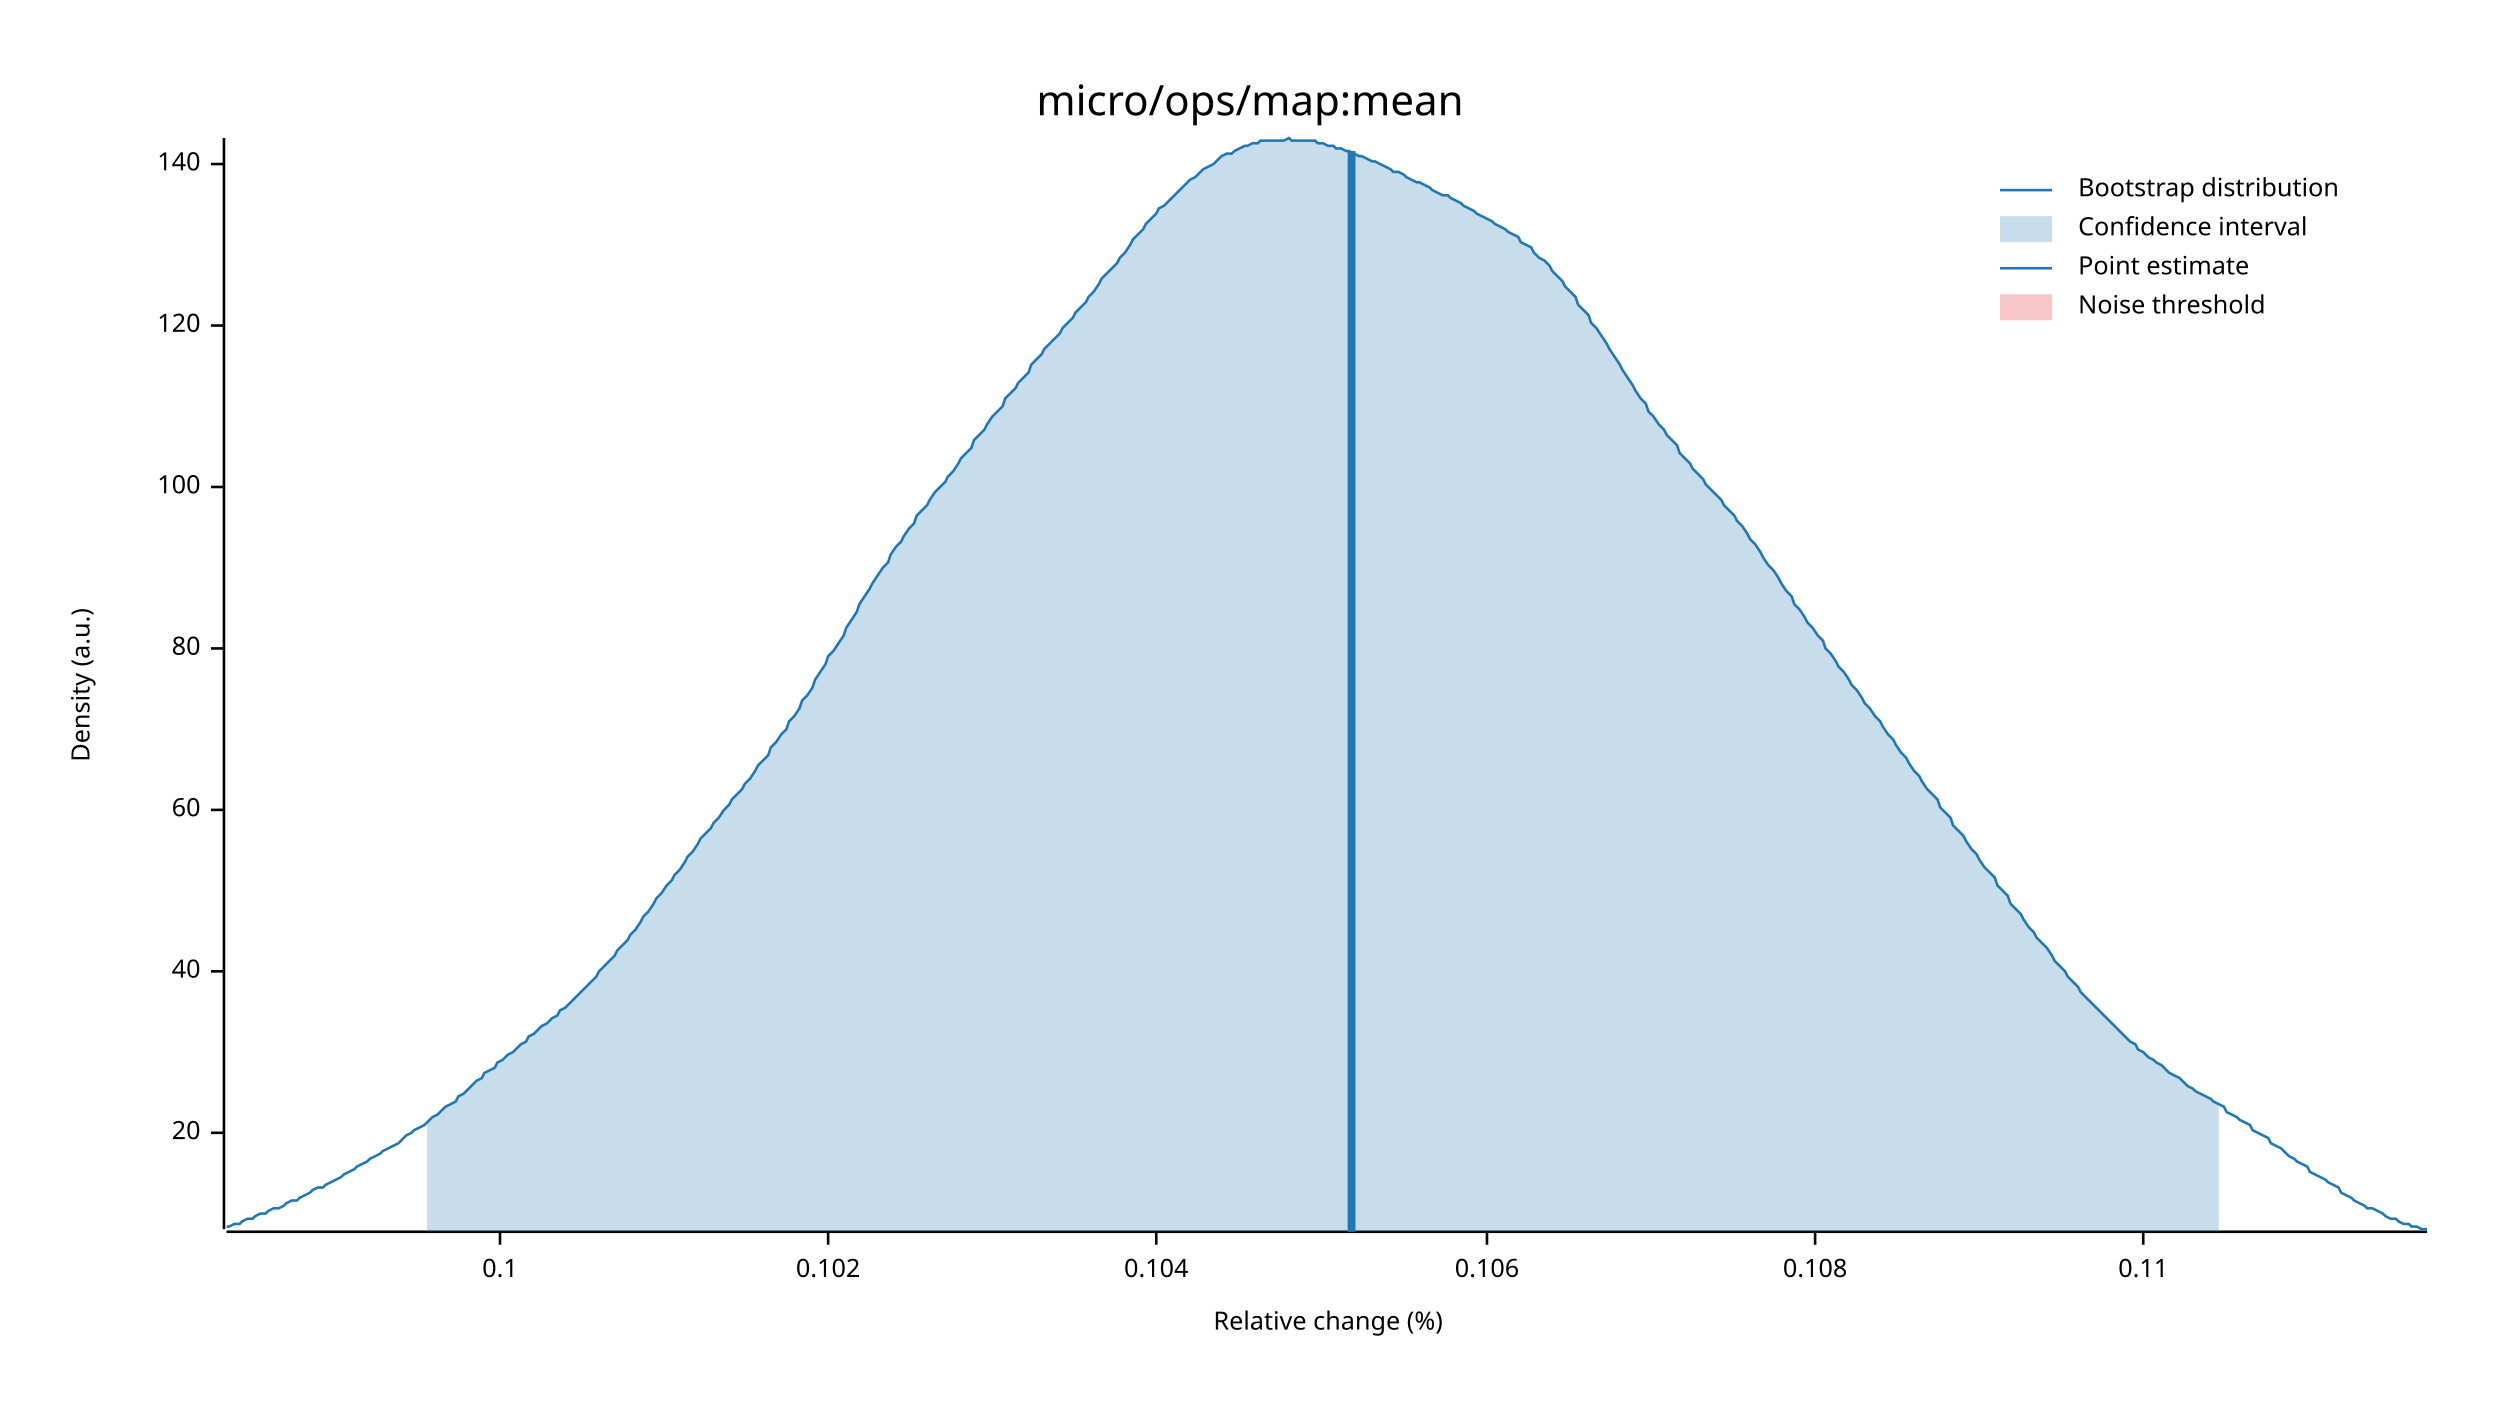
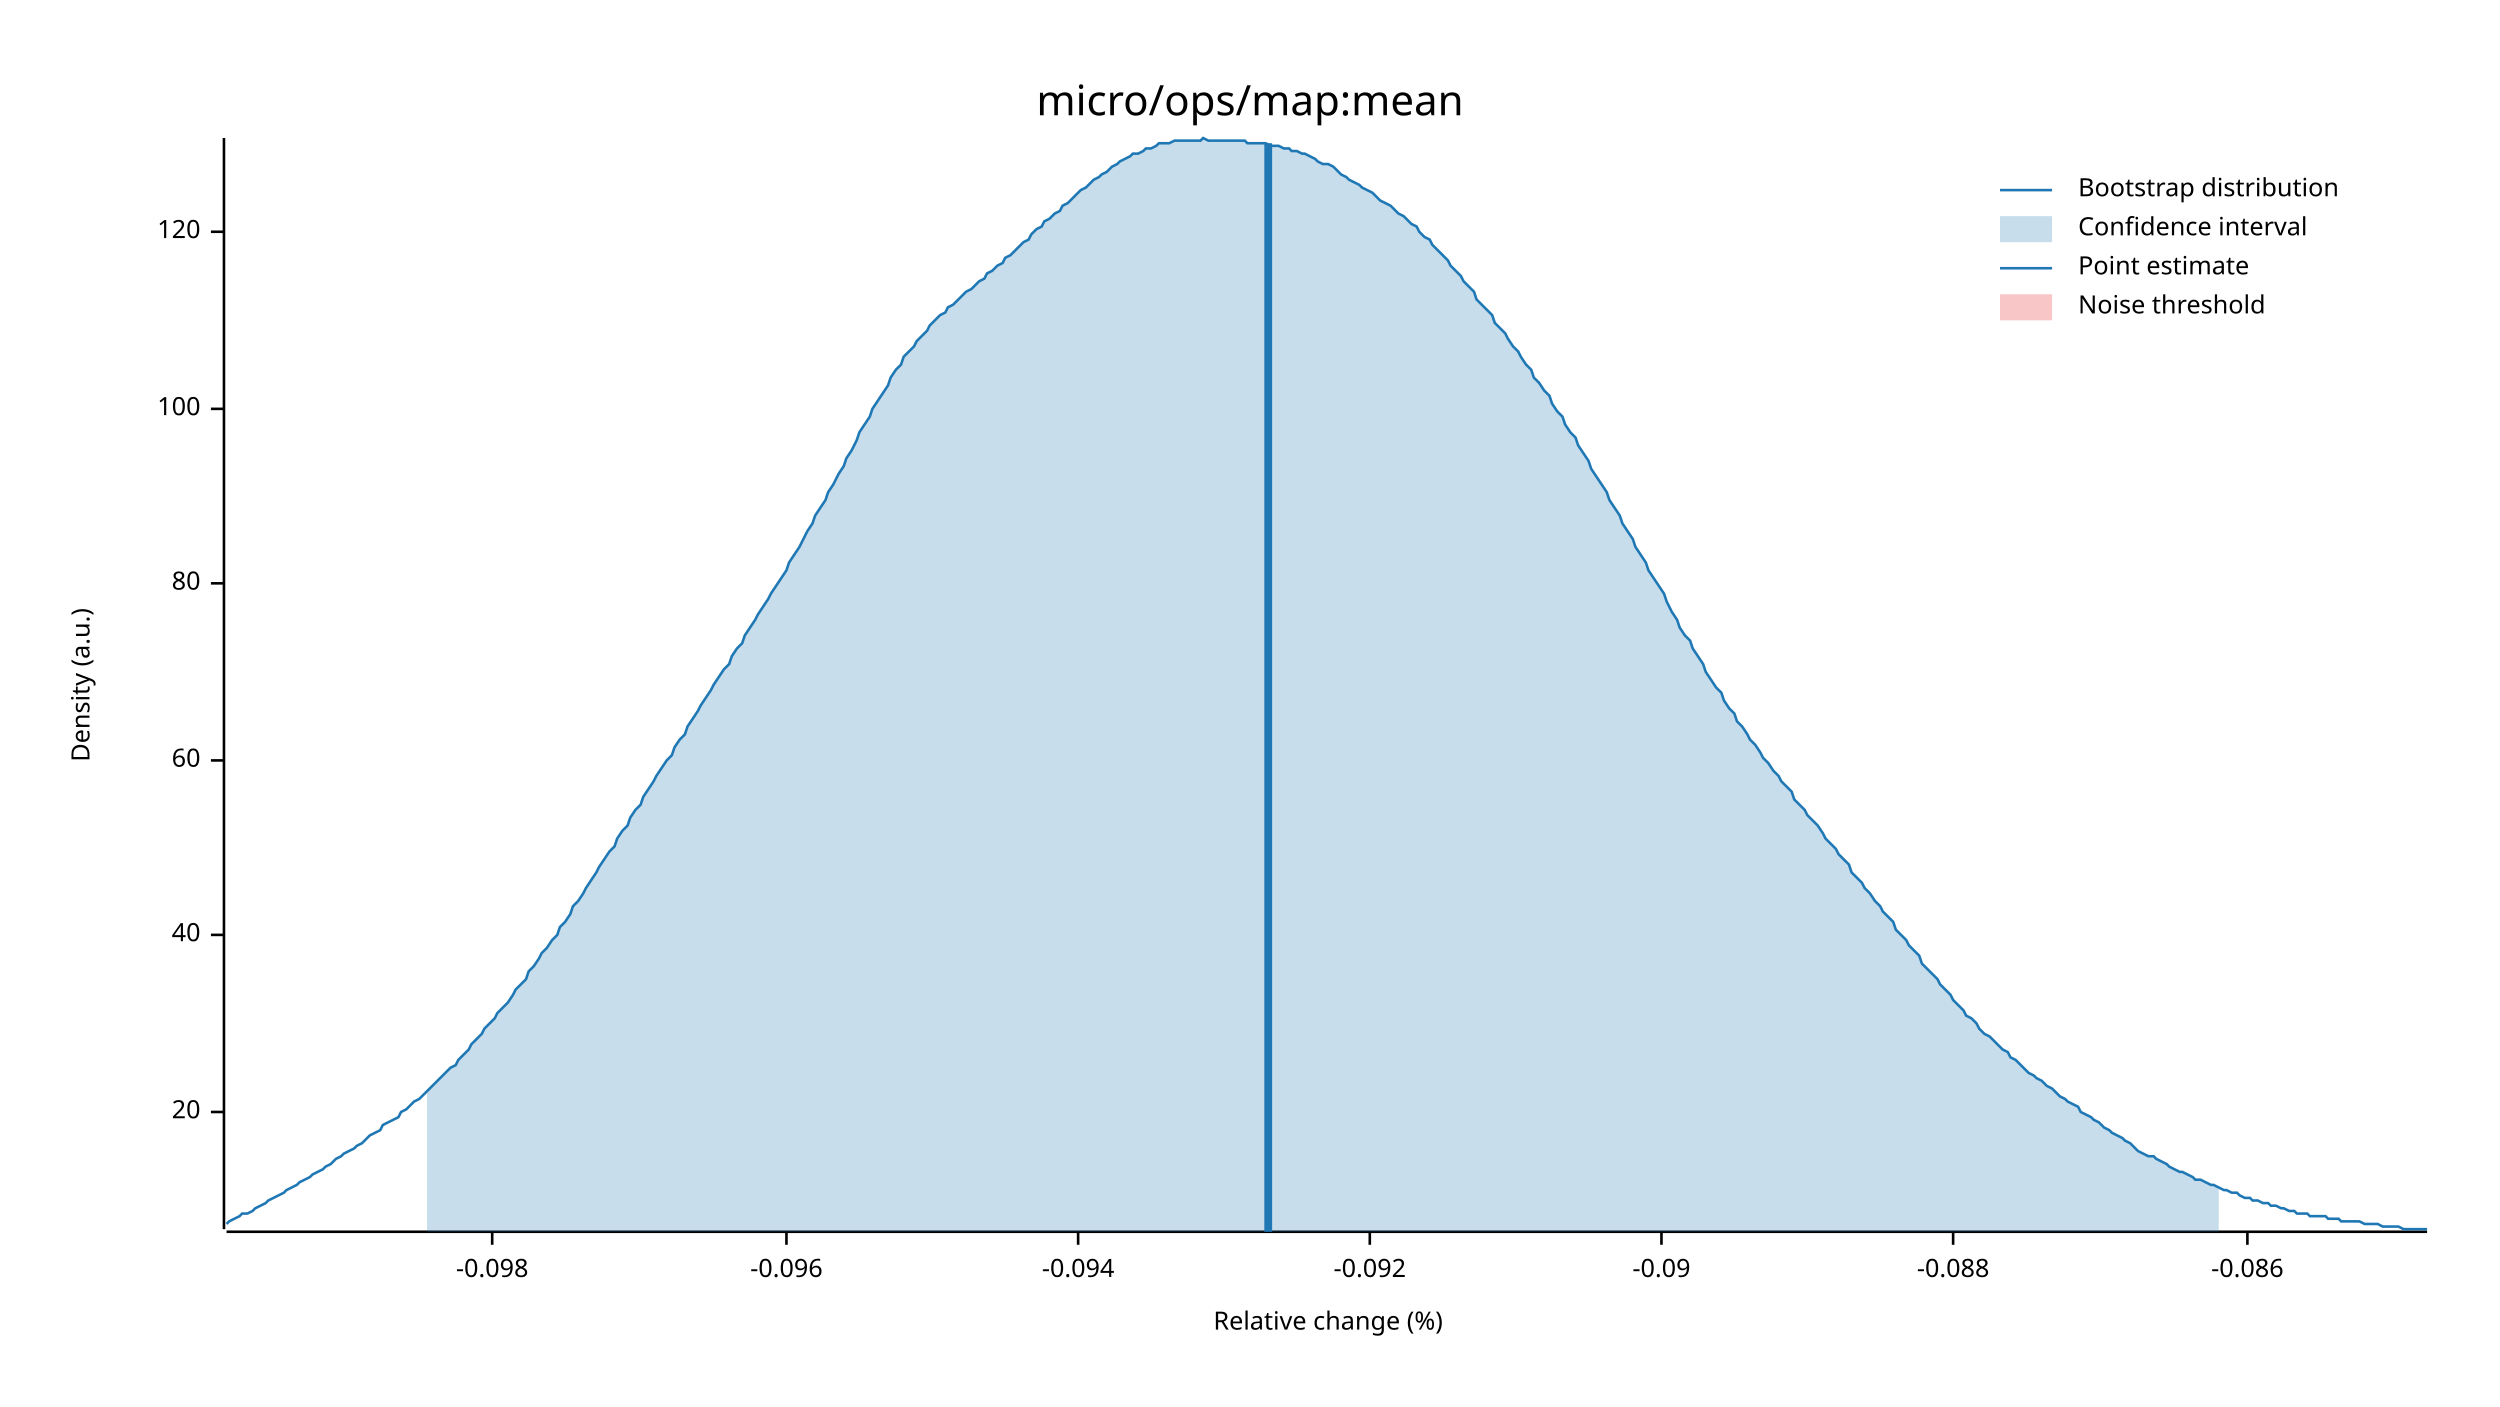
<svg xmlns="http://www.w3.org/2000/svg" width="960" height="540" viewBox="0 0 960 540">
  <text x="480" y="32" dy="0.76em" text-anchor="middle" font-family="sans-serif" font-size="16.129" opacity="1" fill="#000000">
micro/ops/map:mean
</text>
  <text x="27" y="263" dy="0.76em" text-anchor="middle" font-family="sans-serif" font-size="9.677" opacity="1" fill="#000000" transform="rotate(270, 27, 263)">
Density (a.u.)
</text>
  <text x="510" y="513" dy="-0.5ex" text-anchor="middle" font-family="sans-serif" font-size="9.677" opacity="1" fill="#000000">
Relative change (%)
</text>
  <polyline fill="none" opacity="1" stroke="#000000" stroke-width="1" points="86,53 86,472 " />
-   <text x="77" y="435" dy="0.5ex" text-anchor="end" font-family="sans-serif" font-size="9.677" opacity="1" fill="#000000">
+   <text x="77" y="427" dy="0.5ex" text-anchor="end" font-family="sans-serif" font-size="9.677" opacity="1" fill="#000000">
20
</text>
-   <polyline fill="none" opacity="1" stroke="#000000" stroke-width="1" points="81,435 86,435 " />
-   <text x="77" y="373" dy="0.5ex" text-anchor="end" font-family="sans-serif" font-size="9.677" opacity="1" fill="#000000">
+   <polyline fill="none" opacity="1" stroke="#000000" stroke-width="1" points="81,427 86,427 " />
+   <text x="77" y="359" dy="0.5ex" text-anchor="end" font-family="sans-serif" font-size="9.677" opacity="1" fill="#000000">
40
</text>
-   <polyline fill="none" opacity="1" stroke="#000000" stroke-width="1" points="81,373 86,373 " />
-   <text x="77" y="311" dy="0.5ex" text-anchor="end" font-family="sans-serif" font-size="9.677" opacity="1" fill="#000000">
+   <polyline fill="none" opacity="1" stroke="#000000" stroke-width="1" points="81,359 86,359 " />
+   <text x="77" y="292" dy="0.5ex" text-anchor="end" font-family="sans-serif" font-size="9.677" opacity="1" fill="#000000">
60
</text>
-   <polyline fill="none" opacity="1" stroke="#000000" stroke-width="1" points="81,311 86,311 " />
-   <text x="77" y="249" dy="0.5ex" text-anchor="end" font-family="sans-serif" font-size="9.677" opacity="1" fill="#000000">
+   <polyline fill="none" opacity="1" stroke="#000000" stroke-width="1" points="81,292 86,292 " />
+   <text x="77" y="224" dy="0.5ex" text-anchor="end" font-family="sans-serif" font-size="9.677" opacity="1" fill="#000000">
80
</text>
-   <polyline fill="none" opacity="1" stroke="#000000" stroke-width="1" points="81,249 86,249 " />
-   <text x="77" y="187" dy="0.5ex" text-anchor="end" font-family="sans-serif" font-size="9.677" opacity="1" fill="#000000">
+   <polyline fill="none" opacity="1" stroke="#000000" stroke-width="1" points="81,224 86,224 " />
+   <text x="77" y="157" dy="0.5ex" text-anchor="end" font-family="sans-serif" font-size="9.677" opacity="1" fill="#000000">
100
</text>
-   <polyline fill="none" opacity="1" stroke="#000000" stroke-width="1" points="81,187 86,187 " />
-   <text x="77" y="125" dy="0.5ex" text-anchor="end" font-family="sans-serif" font-size="9.677" opacity="1" fill="#000000">
+   <polyline fill="none" opacity="1" stroke="#000000" stroke-width="1" points="81,157 86,157 " />
+   <text x="77" y="89" dy="0.5ex" text-anchor="end" font-family="sans-serif" font-size="9.677" opacity="1" fill="#000000">
120
</text>
-   <polyline fill="none" opacity="1" stroke="#000000" stroke-width="1" points="81,125 86,125 " />
-   <text x="77" y="63" dy="0.5ex" text-anchor="end" font-family="sans-serif" font-size="9.677" opacity="1" fill="#000000">
- 140
+   <polyline fill="none" opacity="1" stroke="#000000" stroke-width="1" points="81,89 86,89 " />
+   <polyline fill="none" opacity="1" stroke="#000000" stroke-width="1" points="87,473 932,473 " />
+   <text x="189" y="483" dy="0.76em" text-anchor="middle" font-family="sans-serif" font-size="9.677" opacity="1" fill="#000000">
+ -0.098
</text>
-   <polyline fill="none" opacity="1" stroke="#000000" stroke-width="1" points="81,63 86,63 " />
-   <polyline fill="none" opacity="1" stroke="#000000" stroke-width="1" points="87,473 932,473 " />
-   <text x="192" y="483" dy="0.76em" text-anchor="middle" font-family="sans-serif" font-size="9.677" opacity="1" fill="#000000">
- 0.1
+   <polyline fill="none" opacity="1" stroke="#000000" stroke-width="1" points="189,473 189,478 " />
+   <text x="302" y="483" dy="0.76em" text-anchor="middle" font-family="sans-serif" font-size="9.677" opacity="1" fill="#000000">
+ -0.096
</text>
-   <polyline fill="none" opacity="1" stroke="#000000" stroke-width="1" points="192,473 192,478 " />
-   <text x="318" y="483" dy="0.76em" text-anchor="middle" font-family="sans-serif" font-size="9.677" opacity="1" fill="#000000">
- 0.102
+   <polyline fill="none" opacity="1" stroke="#000000" stroke-width="1" points="302,473 302,478 " />
+   <text x="414" y="483" dy="0.76em" text-anchor="middle" font-family="sans-serif" font-size="9.677" opacity="1" fill="#000000">
+ -0.094
</text>
-   <polyline fill="none" opacity="1" stroke="#000000" stroke-width="1" points="318,473 318,478 " />
-   <text x="444" y="483" dy="0.76em" text-anchor="middle" font-family="sans-serif" font-size="9.677" opacity="1" fill="#000000">
- 0.104
+   <polyline fill="none" opacity="1" stroke="#000000" stroke-width="1" points="414,473 414,478 " />
+   <text x="526" y="483" dy="0.76em" text-anchor="middle" font-family="sans-serif" font-size="9.677" opacity="1" fill="#000000">
+ -0.092
</text>
-   <polyline fill="none" opacity="1" stroke="#000000" stroke-width="1" points="444,473 444,478 " />
-   <text x="571" y="483" dy="0.76em" text-anchor="middle" font-family="sans-serif" font-size="9.677" opacity="1" fill="#000000">
- 0.106
+   <polyline fill="none" opacity="1" stroke="#000000" stroke-width="1" points="526,473 526,478 " />
+   <text x="638" y="483" dy="0.76em" text-anchor="middle" font-family="sans-serif" font-size="9.677" opacity="1" fill="#000000">
+ -0.09
</text>
-   <polyline fill="none" opacity="1" stroke="#000000" stroke-width="1" points="571,473 571,478 " />
-   <text x="697" y="483" dy="0.76em" text-anchor="middle" font-family="sans-serif" font-size="9.677" opacity="1" fill="#000000">
- 0.108
+   <polyline fill="none" opacity="1" stroke="#000000" stroke-width="1" points="638,473 638,478 " />
+   <text x="750" y="483" dy="0.76em" text-anchor="middle" font-family="sans-serif" font-size="9.677" opacity="1" fill="#000000">
+ -0.088
</text>
-   <polyline fill="none" opacity="1" stroke="#000000" stroke-width="1" points="697,473 697,478 " />
-   <text x="823" y="483" dy="0.76em" text-anchor="middle" font-family="sans-serif" font-size="9.677" opacity="1" fill="#000000">
- 0.11
+   <polyline fill="none" opacity="1" stroke="#000000" stroke-width="1" points="750,473 750,478 " />
+   <text x="863" y="483" dy="0.76em" text-anchor="middle" font-family="sans-serif" font-size="9.677" opacity="1" fill="#000000">
+ -0.086
</text>
-   <polyline fill="none" opacity="1" stroke="#000000" stroke-width="1" points="823,473 823,478 " />
-   <polyline fill="none" opacity="1" stroke="#1F78B4" stroke-width="1" points="87,471 88,471 90,470 92,470 93,469 95,468 97,468 98,467 100,466 102,466 103,465 105,464 107,464 109,463 110,462 112,461 114,461 115,460 117,459 119,458 120,457 122,456 124,456 125,455 127,454 129,453 131,452 132,451 134,450 136,449 137,448 139,447 141,446 142,445 144,444 146,443 147,442 149,441 151,440 153,439 154,438 156,436 158,435 159,434 161,433 163,432 164,431 166,429 168,428 169,427 171,425 173,424 175,423 176,421 178,420 180,418 181,417 183,415 185,414 186,412 188,411 190,410 191,408 193,407 195,405 197,404 198,403 200,401 202,400 203,398 205,397 207,395 208,394 210,393 212,391 214,390 215,388 217,387 219,385 220,384 222,382 224,380 225,379 227,377 229,375 230,373 232,371 234,369 236,367 237,365 239,363 241,361 242,359 244,357 246,354 247,352 249,350 251,347 252,345 254,343 256,340 258,338 259,336 261,334 263,331 264,329 266,327 268,324 269,322 271,320 273,318 274,316 276,314 278,311 280,309 281,307 283,305 285,303 286,301 288,299 290,296 291,294 293,292 295,290 296,287 298,285 300,282 302,280 303,277 305,275 307,272 308,269 310,267 312,264 313,261 315,258 317,255 318,252 320,250 322,247 324,244 325,241 327,238 329,235 330,232 332,229 334,226 335,224 337,221 339,218 341,216 342,213 344,210 346,208 347,206 349,203 351,201 352,198 354,196 356,194 357,192 359,189 361,187 363,185 364,183 366,181 368,178 369,176 371,174 373,172 374,169 376,167 378,165 379,163 381,160 383,158 385,156 386,153 388,151 390,149 391,147 393,145 395,143 396,140 398,138 400,136 401,134 403,132 405,130 407,128 408,126 410,124 412,122 413,120 415,118 417,116 418,114 420,112 422,109 423,107 425,105 427,103 429,101 430,99 432,97 434,94 435,92 437,90 439,88 440,86 442,84 444,82 445,80 447,79 449,77 451,75 452,74 454,72 456,70 457,69 459,68 461,66 462,65 464,64 466,63 468,61 469,60 471,59 473,59 474,58 476,57 478,56 479,56 481,55 483,55 484,54 486,54 488,54 490,54 491,54 493,54 495,53 496,54 498,54 500,54 501,54 503,54 505,54 506,55 508,55 510,56 512,56 513,57 515,57 517,58 518,58 520,59 522,60 523,60 525,61 527,62 528,62 530,63 532,64 534,65 535,66 537,66 539,67 540,68 542,69 544,70 545,70 547,71 549,72 550,73 552,74 554,75 556,75 557,76 559,77 561,78 562,79 564,80 566,81 567,82 569,83 571,84 573,85 574,86 576,87 578,88 579,89 581,90 583,91 584,93 586,94 588,95 589,97 591,99 593,100 595,102 596,104 598,106 600,108 601,110 603,112 605,114 606,117 608,119 610,121 611,124 613,126 615,129 617,132 618,134 620,137 622,140 623,142 625,145 627,148 628,150 630,153 632,155 633,158 635,160 637,163 639,165 640,167 642,169 644,171 645,174 647,176 649,178 650,180 652,182 654,184 655,186 657,188 659,190 661,192 662,194 664,196 666,198 667,200 669,202 671,205 672,207 674,209 676,212 677,214 679,217 681,219 683,222 684,224 686,227 688,229 689,232 691,234 693,237 694,239 696,241 698,244 700,246 701,249 703,251 705,254 706,256 708,258 710,261 711,263 713,265 715,268 716,270 718,272 720,275 722,277 723,279 725,282 727,284 728,286 730,289 732,291 733,293 735,296 737,298 738,300 740,303 742,305 744,307 745,310 747,312 749,314 750,317 752,319 754,321 755,323 757,326 759,328 760,330 762,333 764,335 766,337 767,340 769,342 771,344 772,347 774,349 776,351 777,353 779,356 781,358 782,360 784,362 786,364 788,367 789,369 791,371 793,373 794,375 796,377 798,379 799,381 801,383 803,385 804,386 806,388 808,390 810,392 811,393 813,395 815,397 816,398 818,400 820,401 821,403 823,404 825,406 827,407 828,408 830,409 832,411 833,412 835,413 837,414 838,415 840,417 842,418 843,419 845,420 847,421 849,422 850,423 852,424 854,425 855,427 857,428 859,429 860,430 862,431 864,432 865,434 867,435 869,436 871,437 872,439 874,440 876,441 877,442 879,444 881,445 882,446 884,447 886,448 887,450 889,451 891,452 893,453 894,454 896,455 898,456 899,458 901,459 903,460 904,461 906,462 908,463 909,464 911,464 913,465 915,466 916,467 918,468 920,468 921,469 923,470 925,470 926,471 928,471 930,472 932,472 " />
-   <polygon opacity="0.25" fill="#1F78B4" points="164,431 166,429 168,428 169,427 171,425 173,424 175,423 176,421 178,420 180,418 181,417 183,415 185,414 186,412 188,411 190,410 191,408 193,407 195,405 197,404 198,403 200,401 202,400 203,398 205,397 207,395 208,394 210,393 212,391 214,390 215,388 217,387 219,385 220,384 222,382 224,380 225,379 227,377 229,375 230,373 232,371 234,369 236,367 237,365 239,363 241,361 242,359 244,357 246,354 247,352 249,350 251,347 252,345 254,343 256,340 258,338 259,336 261,334 263,331 264,329 266,327 268,324 269,322 271,320 273,318 274,316 276,314 278,311 280,309 281,307 283,305 285,303 286,301 288,299 290,296 291,294 293,292 295,290 296,287 298,285 300,282 302,280 303,277 305,275 307,272 308,269 310,267 312,264 313,261 315,258 317,255 318,252 320,250 322,247 324,244 325,241 327,238 329,235 330,232 332,229 334,226 335,224 337,221 339,218 341,216 342,213 344,210 346,208 347,206 349,203 351,201 352,198 354,196 356,194 357,192 359,189 361,187 363,185 364,183 366,181 368,178 369,176 371,174 373,172 374,169 376,167 378,165 379,163 381,160 383,158 385,156 386,153 388,151 390,149 391,147 393,145 395,143 396,140 398,138 400,136 401,134 403,132 405,130 407,128 408,126 410,124 412,122 413,120 415,118 417,116 418,114 420,112 422,109 423,107 425,105 427,103 429,101 430,99 432,97 434,94 435,92 437,90 439,88 440,86 442,84 444,82 445,80 447,79 449,77 451,75 452,74 454,72 456,70 457,69 459,68 461,66 462,65 464,64 466,63 468,61 469,60 471,59 473,59 474,58 476,57 478,56 479,56 481,55 483,55 484,54 486,54 488,54 490,54 491,54 493,54 495,53 496,54 498,54 500,54 501,54 503,54 505,54 506,55 508,55 510,56 512,56 513,57 515,57 517,58 518,58 520,59 522,60 523,60 525,61 527,62 528,62 530,63 532,64 534,65 535,66 537,66 539,67 540,68 542,69 544,70 545,70 547,71 549,72 550,73 552,74 554,75 556,75 557,76 559,77 561,78 562,79 564,80 566,81 567,82 569,83 571,84 573,85 574,86 576,87 578,88 579,89 581,90 583,91 584,93 586,94 588,95 589,97 591,99 593,100 595,102 596,104 598,106 600,108 601,110 603,112 605,114 606,117 608,119 610,121 611,124 613,126 615,129 617,132 618,134 620,137 622,140 623,142 625,145 627,148 628,150 630,153 632,155 633,158 635,160 637,163 639,165 640,167 642,169 644,171 645,174 647,176 649,178 650,180 652,182 654,184 655,186 657,188 659,190 661,192 662,194 664,196 666,198 667,200 669,202 671,205 672,207 674,209 676,212 677,214 679,217 681,219 683,222 684,224 686,227 688,229 689,232 691,234 693,237 694,239 696,241 698,244 700,246 701,249 703,251 705,254 706,256 708,258 710,261 711,263 713,265 715,268 716,270 718,272 720,275 722,277 723,279 725,282 727,284 728,286 730,289 732,291 733,293 735,296 737,298 738,300 740,303 742,305 744,307 745,310 747,312 749,314 750,317 752,319 754,321 755,323 757,326 759,328 760,330 762,333 764,335 766,337 767,340 769,342 771,344 772,347 774,349 776,351 777,353 779,356 781,358 782,360 784,362 786,364 788,367 789,369 791,371 793,373 794,375 796,377 798,379 799,381 801,383 803,385 804,386 806,388 808,390 810,392 811,393 813,395 815,397 816,398 818,400 820,401 821,403 823,404 825,406 827,407 828,408 830,409 832,411 833,412 835,413 837,414 838,415 840,417 842,418 843,419 845,420 847,421 849,422 850,423 852,424 852,473 164,473 " />
-   <polyline fill="none" opacity="1" stroke="#1F78B4" stroke-width="3" points="519,473 519,58 " />
+   <polyline fill="none" opacity="1" stroke="#000000" stroke-width="1" points="863,473 863,478 " />
+   <polyline fill="none" opacity="1" stroke="#1F78B4" stroke-width="1" points="87,470 88,469 90,468 92,467 93,466 95,466 97,465 98,464 100,463 102,462 103,461 105,460 107,459 109,458 110,457 112,456 114,455 115,454 117,453 119,452 120,451 122,450 124,449 125,448 127,447 129,445 131,444 132,443 134,442 136,441 137,440 139,439 141,437 142,436 144,435 146,434 147,432 149,431 151,430 153,429 154,427 156,426 158,424 159,423 161,422 163,420 164,419 166,417 168,415 169,414 171,412 173,410 175,409 176,407 178,405 180,403 181,401 183,399 185,397 186,395 188,393 190,391 191,389 193,387 195,385 197,382 198,380 200,378 202,376 203,373 205,371 207,368 208,366 210,364 212,361 214,359 215,356 217,354 219,351 220,348 222,346 224,343 225,341 227,338 229,335 230,333 232,330 234,327 236,325 237,322 239,319 241,317 242,314 244,311 246,309 247,306 249,303 251,300 252,298 254,295 256,292 258,290 259,287 261,284 263,282 264,279 266,276 268,273 269,271 271,268 273,265 274,263 276,260 278,257 280,255 281,252 283,249 285,247 286,244 288,241 290,238 291,236 293,233 295,230 296,228 298,225 300,222 302,219 303,216 305,213 307,210 308,208 310,204 312,201 313,198 315,195 317,192 318,189 320,186 322,182 324,179 325,176 327,173 329,169 330,166 332,163 334,160 335,157 337,154 339,151 341,148 342,145 344,142 346,140 347,137 349,135 351,133 352,131 354,129 356,127 357,125 359,123 361,121 363,120 364,118 366,117 368,115 369,114 371,112 373,111 374,110 376,108 378,107 379,105 381,104 383,102 385,101 386,99 388,98 390,96 391,95 393,93 395,92 396,90 398,88 400,87 401,85 403,84 405,82 407,81 408,79 410,78 412,76 413,75 415,73 417,72 418,71 420,69 422,68 423,67 425,66 427,64 429,63 430,62 432,61 434,60 435,59 437,59 439,58 440,57 442,57 444,56 445,55 447,55 449,55 451,54 452,54 454,54 456,54 457,54 459,54 461,54 462,53 464,54 466,54 468,54 469,54 471,54 473,54 474,54 476,54 478,54 479,55 481,55 483,55 484,55 486,55 488,56 490,56 491,56 493,57 495,57 496,58 498,58 500,59 501,59 503,60 505,61 506,62 508,63 510,63 512,64 513,65 515,67 517,68 518,69 520,70 522,71 523,72 525,73 527,74 528,75 530,77 532,78 534,79 535,80 537,82 539,83 540,84 542,86 544,87 545,89 547,91 549,92 550,94 552,96 554,98 556,100 557,102 559,104 561,106 562,108 564,110 566,112 567,115 569,117 571,119 573,121 574,124 576,126 578,128 579,130 581,133 583,135 584,137 586,140 588,142 589,145 591,147 593,150 595,152 596,155 598,158 600,160 601,163 603,166 605,168 606,171 608,174 610,177 611,180 613,183 615,186 617,189 618,192 620,195 622,198 623,201 625,204 627,207 628,210 630,213 632,216 633,219 635,222 637,225 639,228 640,231 642,235 644,238 645,241 647,244 649,246 650,249 652,252 654,255 655,258 657,261 659,264 661,266 662,269 664,272 666,274 667,277 669,279 671,282 672,284 674,286 676,289 677,291 679,293 681,296 683,298 684,300 686,302 688,304 689,307 691,309 693,311 694,313 696,315 698,317 700,320 701,322 703,324 705,326 706,328 708,330 710,332 711,335 713,337 715,339 716,341 718,343 720,346 722,348 723,350 725,352 727,354 728,357 730,359 732,361 733,363 735,365 737,367 738,370 740,372 742,374 744,376 745,378 747,380 749,382 750,384 752,386 754,388 755,390 757,391 759,393 760,395 762,397 764,398 766,400 767,401 769,403 771,404 772,406 774,407 776,409 777,410 779,412 781,413 782,414 784,415 786,417 788,418 789,419 791,421 793,422 794,423 796,424 798,425 799,427 801,428 803,429 804,430 806,431 808,433 810,434 811,435 813,436 815,437 816,438 818,439 820,441 821,442 823,443 825,444 827,444 828,445 830,446 832,447 833,448 835,449 837,450 838,450 840,451 842,452 843,453 845,453 847,454 849,455 850,455 852,456 854,457 855,457 857,458 859,458 860,459 862,460 864,460 865,461 867,461 869,462 871,462 872,463 874,463 876,464 877,464 879,465 881,465 882,466 884,466 886,466 887,467 889,467 891,467 893,467 894,468 896,468 898,468 899,469 901,469 903,469 904,469 906,469 908,470 909,470 911,470 913,470 915,471 916,471 918,471 920,471 921,471 923,472 925,472 926,472 928,472 930,472 932,472 " />
+   <polygon opacity="0.25" fill="#1F78B4" points="164,419 166,417 168,415 169,414 171,412 173,410 175,409 176,407 178,405 180,403 181,401 183,399 185,397 186,395 188,393 190,391 191,389 193,387 195,385 197,382 198,380 200,378 202,376 203,373 205,371 207,368 208,366 210,364 212,361 214,359 215,356 217,354 219,351 220,348 222,346 224,343 225,341 227,338 229,335 230,333 232,330 234,327 236,325 237,322 239,319 241,317 242,314 244,311 246,309 247,306 249,303 251,300 252,298 254,295 256,292 258,290 259,287 261,284 263,282 264,279 266,276 268,273 269,271 271,268 273,265 274,263 276,260 278,257 280,255 281,252 283,249 285,247 286,244 288,241 290,238 291,236 293,233 295,230 296,228 298,225 300,222 302,219 303,216 305,213 307,210 308,208 310,204 312,201 313,198 315,195 317,192 318,189 320,186 322,182 324,179 325,176 327,173 329,169 330,166 332,163 334,160 335,157 337,154 339,151 341,148 342,145 344,142 346,140 347,137 349,135 351,133 352,131 354,129 356,127 357,125 359,123 361,121 363,120 364,118 366,117 368,115 369,114 371,112 373,111 374,110 376,108 378,107 379,105 381,104 383,102 385,101 386,99 388,98 390,96 391,95 393,93 395,92 396,90 398,88 400,87 401,85 403,84 405,82 407,81 408,79 410,78 412,76 413,75 415,73 417,72 418,71 420,69 422,68 423,67 425,66 427,64 429,63 430,62 432,61 434,60 435,59 437,59 439,58 440,57 442,57 444,56 445,55 447,55 449,55 451,54 452,54 454,54 456,54 457,54 459,54 461,54 462,53 464,54 466,54 468,54 469,54 471,54 473,54 474,54 476,54 478,54 479,55 481,55 483,55 484,55 486,55 488,56 490,56 491,56 493,57 495,57 496,58 498,58 500,59 501,59 503,60 505,61 506,62 508,63 510,63 512,64 513,65 515,67 517,68 518,69 520,70 522,71 523,72 525,73 527,74 528,75 530,77 532,78 534,79 535,80 537,82 539,83 540,84 542,86 544,87 545,89 547,91 549,92 550,94 552,96 554,98 556,100 557,102 559,104 561,106 562,108 564,110 566,112 567,115 569,117 571,119 573,121 574,124 576,126 578,128 579,130 581,133 583,135 584,137 586,140 588,142 589,145 591,147 593,150 595,152 596,155 598,158 600,160 601,163 603,166 605,168 606,171 608,174 610,177 611,180 613,183 615,186 617,189 618,192 620,195 622,198 623,201 625,204 627,207 628,210 630,213 632,216 633,219 635,222 637,225 639,228 640,231 642,235 644,238 645,241 647,244 649,246 650,249 652,252 654,255 655,258 657,261 659,264 661,266 662,269 664,272 666,274 667,277 669,279 671,282 672,284 674,286 676,289 677,291 679,293 681,296 683,298 684,300 686,302 688,304 689,307 691,309 693,311 694,313 696,315 698,317 700,320 701,322 703,324 705,326 706,328 708,330 710,332 711,335 713,337 715,339 716,341 718,343 720,346 722,348 723,350 725,352 727,354 728,357 730,359 732,361 733,363 735,365 737,367 738,370 740,372 742,374 744,376 745,378 747,380 749,382 750,384 752,386 754,388 755,390 757,391 759,393 760,395 762,397 764,398 766,400 767,401 769,403 771,404 772,406 774,407 776,409 777,410 779,412 781,413 782,414 784,415 786,417 788,418 789,419 791,421 793,422 794,423 796,424 798,425 799,427 801,428 803,429 804,430 806,431 808,433 810,434 811,435 813,436 815,437 816,438 818,439 820,441 821,442 823,443 825,444 827,444 828,445 830,446 832,447 833,448 835,449 837,450 838,450 840,451 842,452 843,453 845,453 847,454 849,455 850,455 852,456 852,473 164,473 " />
+   <polyline fill="none" opacity="1" stroke="#1F78B4" stroke-width="3" points="487,473 487,55 " />
  <rect x="509" y="53" width="0" height="419" opacity="0.1" fill="#E31A1C" stroke="none" />
  <text x="798" y="68" dy="0.76em" text-anchor="start" font-family="sans-serif" font-size="9.677" opacity="1" fill="#000000">
Bootstrap distribution
</text>
  <text x="798" y="83" dy="0.76em" text-anchor="start" font-family="sans-serif" font-size="9.677" opacity="1" fill="#000000">
Confidence interval
</text>
  <text x="798" y="98" dy="0.76em" text-anchor="start" font-family="sans-serif" font-size="9.677" opacity="1" fill="#000000">
Point estimate
</text>
  <text x="798" y="113" dy="0.76em" text-anchor="start" font-family="sans-serif" font-size="9.677" opacity="1" fill="#000000">
Noise threshold
</text>
  <polyline fill="none" opacity="1" stroke="#1F78B4" stroke-width="1" points="768,73 788,73 " />
  <rect x="768" y="83" width="20" height="10" opacity="0.25" fill="#1F78B4" stroke="none" />
  <polyline fill="none" opacity="1" stroke="#1F78B4" stroke-width="1" points="768,103 788,103 " />
  <rect x="768" y="113" width="20" height="10" opacity="0.25" fill="#E31A1C" stroke="none" />
</svg>
